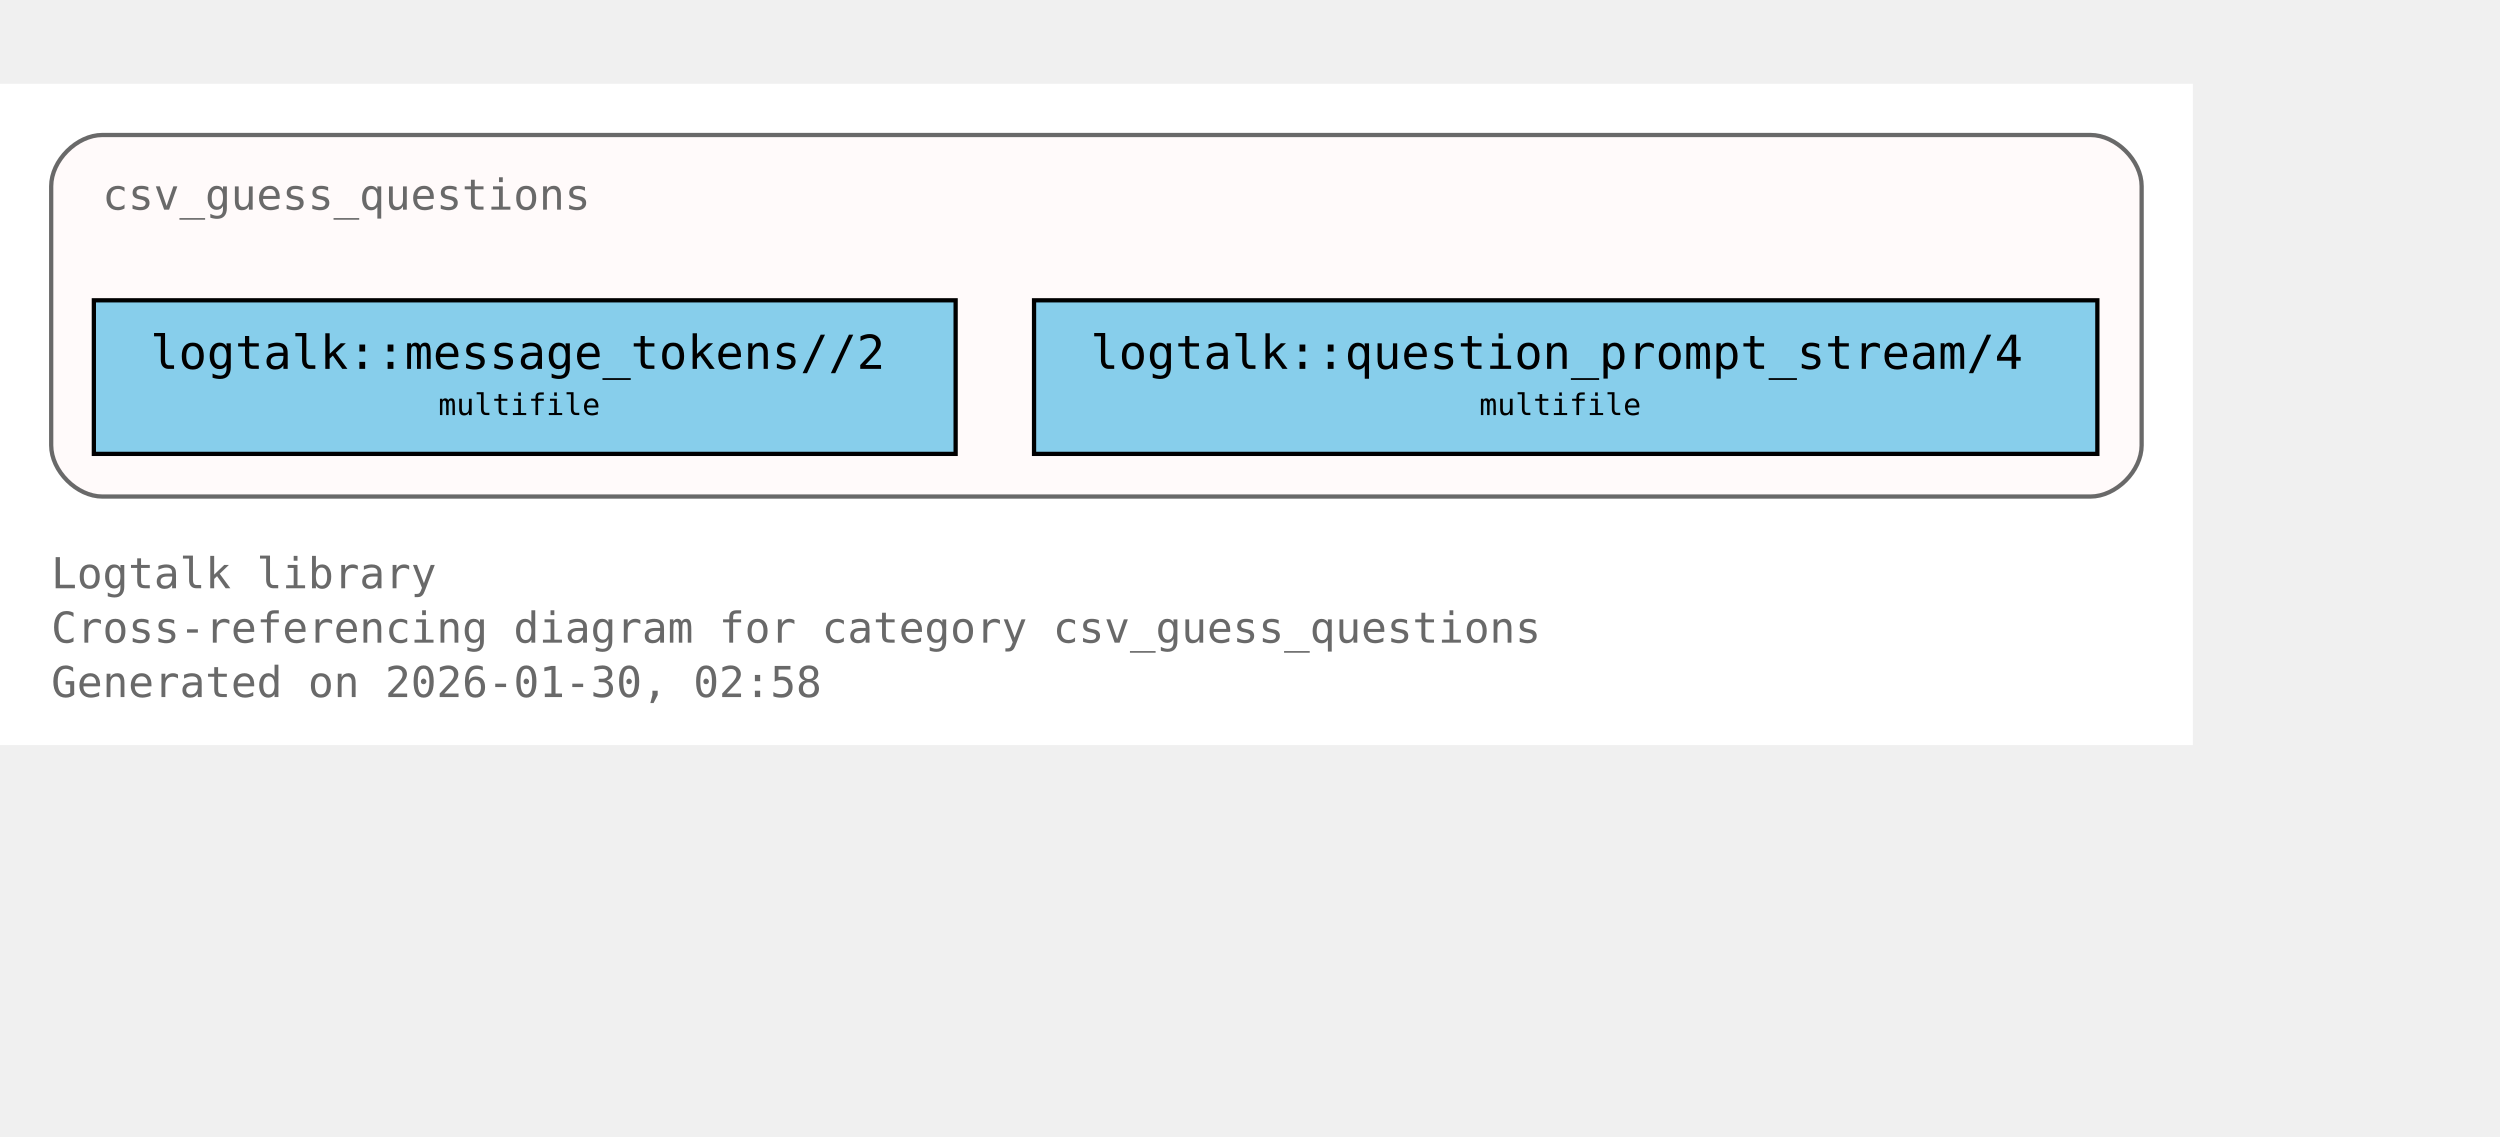
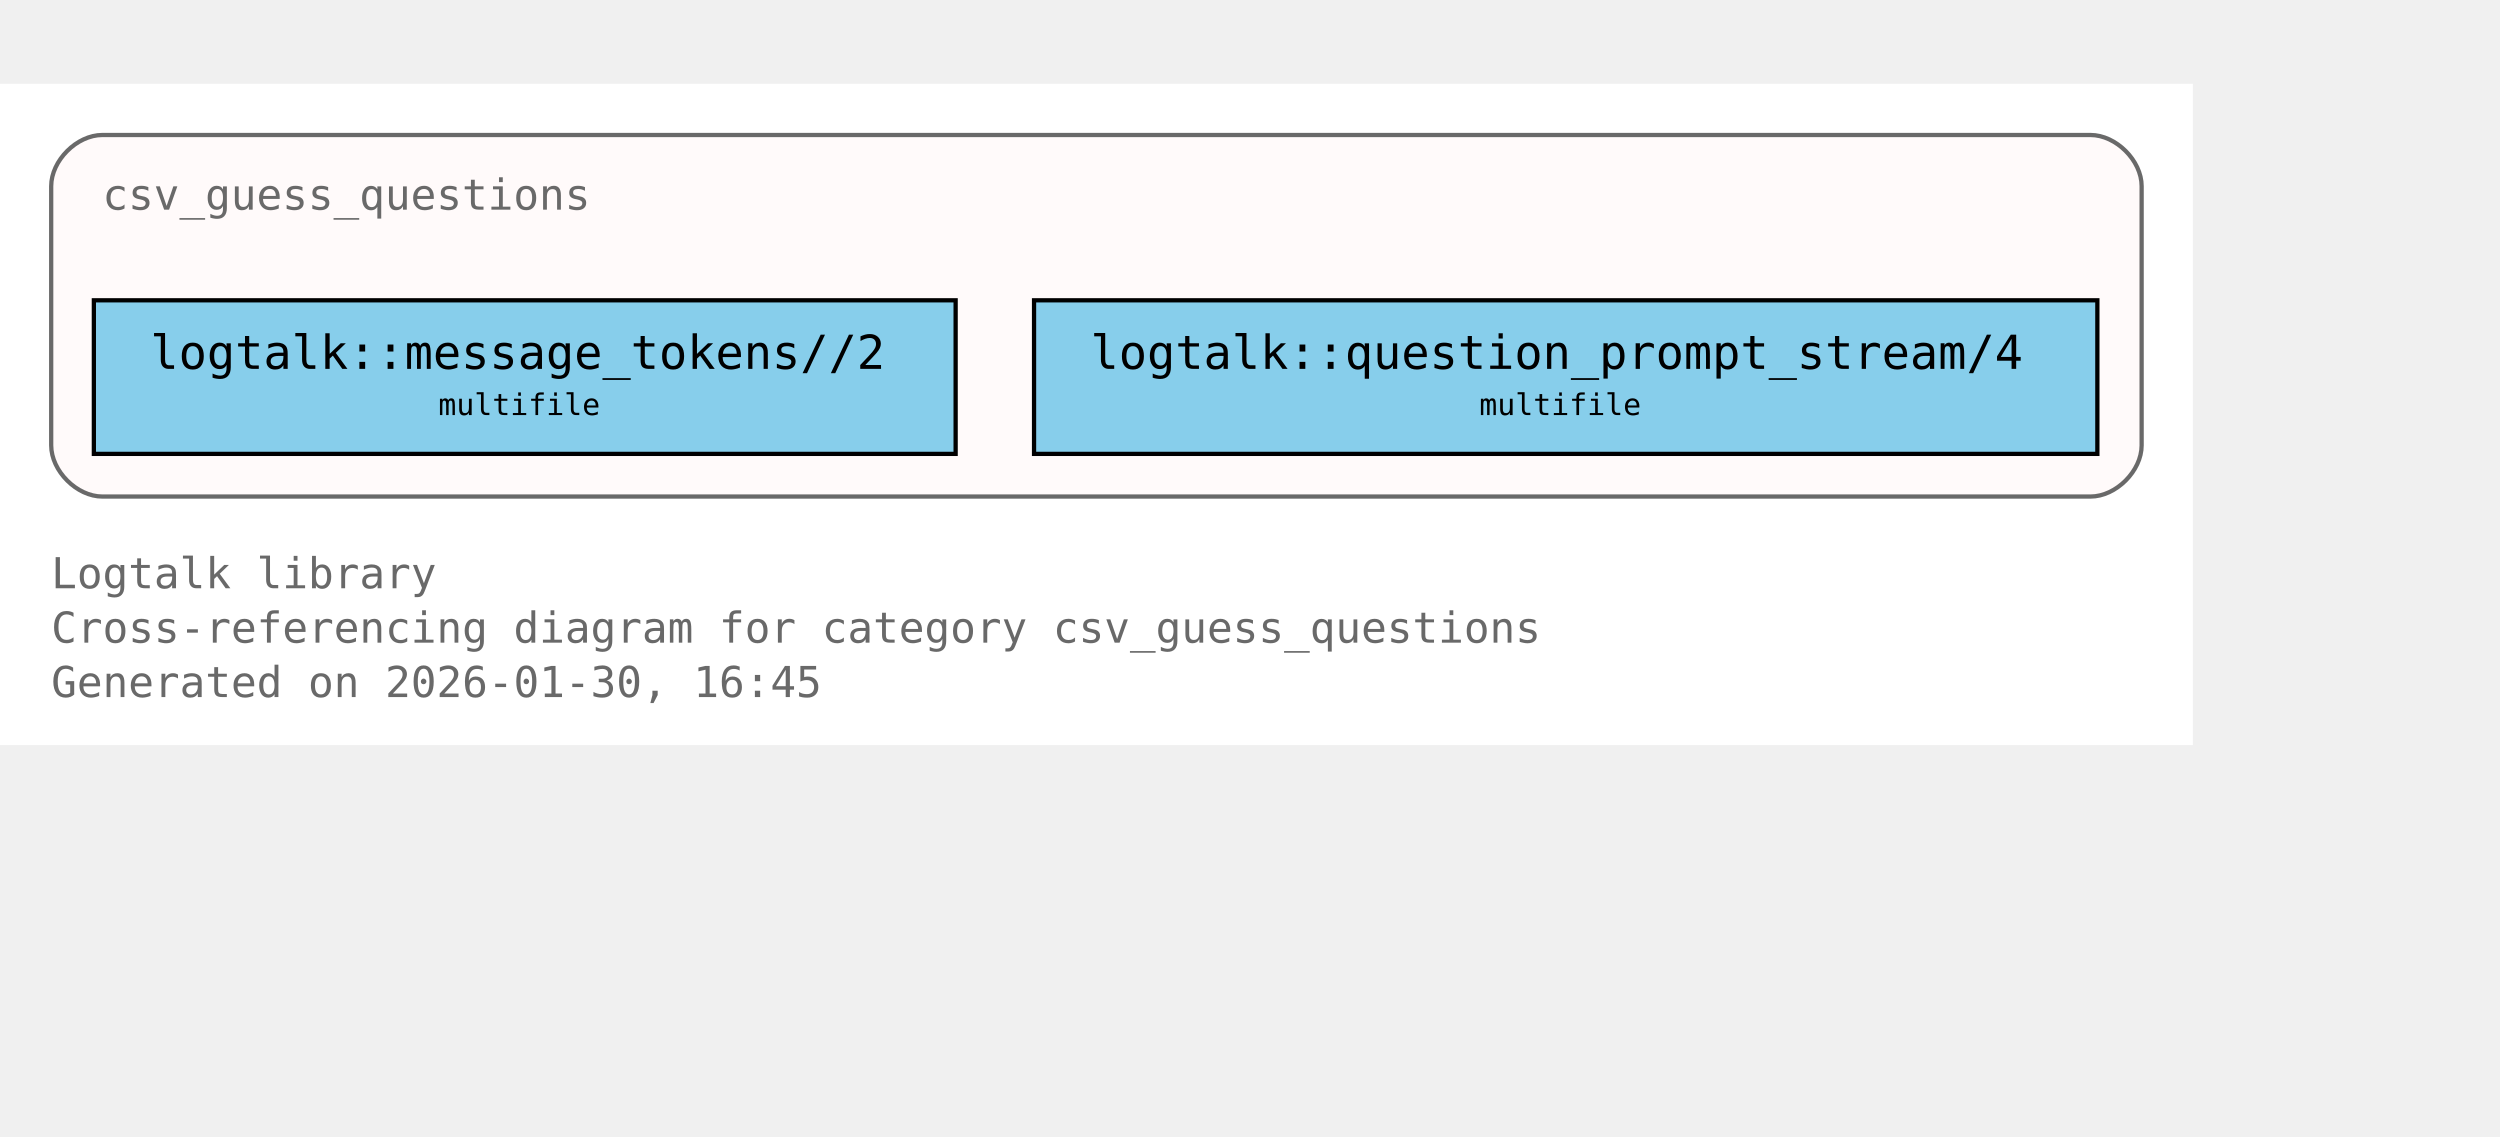
<svg xmlns="http://www.w3.org/2000/svg" xmlns:xlink="http://www.w3.org/1999/xlink" width="658pt" height="299pt" viewBox="72.00 72.00 586.00 227.00">
  <g id="graph0" class="graph" transform="scale(1 1) rotate(0) translate(76 223)">
    <polygon fill="white" stroke="none" points="-4,4 -4,-151 510,-151 510,4 -4,4" />
    <text xml:space="preserve" text-anchor="start" x="8" y="-32.75" font-family="Monospace" font-size="10.00" fill="dimgray">Logtalk library</text>
    <text xml:space="preserve" text-anchor="start" x="8" y="-20" font-family="Monospace" font-size="10.00" fill="dimgray">Cross-referencing diagram for category csv_guess_questions</text>
-     <text xml:space="preserve" text-anchor="start" x="8" y="-7.25" font-family="Monospace" font-size="10.00" fill="dimgray">Generated on 2026-01-30, 02:58</text>
+     <text xml:space="preserve" text-anchor="start" x="8" y="-7.25" font-family="Monospace" font-size="10.00" fill="dimgray">Generated on 2026-01-30, 16:45</text>
    <g id="clust1" class="cluster">
      <g id="a_clust1">
        <a xlink:title="csv_guess_questions">
          <path fill="snow" stroke="dimgray" d="M20,-54.25C20,-54.25 486,-54.25 486,-54.25 492,-54.25 498,-60.25 498,-66.25 498,-66.25 498,-127 498,-127 498,-133 492,-139 486,-139 486,-139 20,-139 20,-139 14,-139 8,-133 8,-127 8,-127 8,-66.25 8,-66.25 8,-60.25 14,-54.25 20,-54.25" />
          <g id="a_clust1_0">
-             <a xlink:href="https://github.com/LogtalkDotOrg/logtalk3/tree/aff49964206a96bb38e5807554ebd2c2a4d3efeb/library/csv/csv_guess_questions.lgt#L22" xlink:title="https://github.com/LogtalkDotOrg/logtalk3/tree/aff49964206a96bb38e5807554ebd2c2a4d3efeb/library/csv/csv_guess_questions.lgt#L22">
+             <a xlink:href="https://github.com/LogtalkDotOrg/logtalk3/tree/90b2dfafc623cd4d89968d47576687ced6d73a25/library/csv/csv_guess_questions.lgt#L22" xlink:title="https://github.com/LogtalkDotOrg/logtalk3/tree/90b2dfafc623cd4d89968d47576687ced6d73a25/library/csv/csv_guess_questions.lgt#L22">
              <text xml:space="preserve" text-anchor="start" x="20" y="-121.5" font-family="Monospace" font-size="10.00" fill="dimgray">csv_guess_questions</text>
            </a>
          </g>
        </a>
      </g>
    </g>
    <g id="node1" class="node">
      <polygon fill="skyblue" stroke="black" points="220,-100.25 18,-100.25 18,-64.25 220,-64.25 220,-100.25" />
      <text xml:space="preserve" text-anchor="start" x="26" y="-84.95" font-family="Monospace" font-size="9.00"> </text>
      <g id="a_node1_1">
-         <a xlink:href="https://github.com/LogtalkDotOrg/logtalk3/tree/aff49964206a96bb38e5807554ebd2c2a4d3efeb/library/csv/csv_guess_questions.lgt#L36" xlink:title="https://github.com/LogtalkDotOrg/logtalk3/tree/aff49964206a96bb38e5807554ebd2c2a4d3efeb/library/csv/csv_guess_questions.lgt#L36">
+         <a xlink:href="https://github.com/LogtalkDotOrg/logtalk3/tree/90b2dfafc623cd4d89968d47576687ced6d73a25/library/csv/csv_guess_questions.lgt#L36" xlink:title="https://github.com/LogtalkDotOrg/logtalk3/tree/90b2dfafc623cd4d89968d47576687ced6d73a25/library/csv/csv_guess_questions.lgt#L36">
          <text xml:space="preserve" text-anchor="start" x="31.25" y="-84.17" font-family="Monospace" font-size="11.00">logtalk::message_tokens//2</text>
        </a>
      </g>
      <text xml:space="preserve" text-anchor="start" x="206.75" y="-84.95" font-family="Monospace" font-size="9.00"> </text>
      <text xml:space="preserve" text-anchor="start" x="26" y="-72.58" font-family="Monospace" font-size="9.00"> </text>
      <text xml:space="preserve" text-anchor="start" x="98.75" y="-73.35" font-family="Monospace" font-size="7.00">multifile</text>
      <text xml:space="preserve" text-anchor="start" x="206.75" y="-72.58" font-family="Monospace" font-size="9.00"> </text>
    </g>
    <g id="node2" class="node">
      <polygon fill="skyblue" stroke="black" points="487.62,-100.25 238.38,-100.25 238.38,-64.25 487.62,-64.25 487.62,-100.25" />
      <text xml:space="preserve" text-anchor="start" x="246.38" y="-84.95" font-family="Monospace" font-size="9.00"> </text>
      <g id="a_node2_2">
-         <a xlink:href="https://github.com/LogtalkDotOrg/logtalk3/tree/aff49964206a96bb38e5807554ebd2c2a4d3efeb/library/csv/csv_guess_questions.lgt#L52" xlink:title="https://github.com/LogtalkDotOrg/logtalk3/tree/aff49964206a96bb38e5807554ebd2c2a4d3efeb/library/csv/csv_guess_questions.lgt#L52">
+         <a xlink:href="https://github.com/LogtalkDotOrg/logtalk3/tree/90b2dfafc623cd4d89968d47576687ced6d73a25/library/csv/csv_guess_questions.lgt#L52" xlink:title="https://github.com/LogtalkDotOrg/logtalk3/tree/90b2dfafc623cd4d89968d47576687ced6d73a25/library/csv/csv_guess_questions.lgt#L52">
          <text xml:space="preserve" text-anchor="start" x="251.62" y="-84.17" font-family="Monospace" font-size="11.00">logtalk::question_prompt_stream/4</text>
        </a>
      </g>
      <text xml:space="preserve" text-anchor="start" x="474.38" y="-84.95" font-family="Monospace" font-size="9.00"> </text>
      <text xml:space="preserve" text-anchor="start" x="246.38" y="-72.58" font-family="Monospace" font-size="9.00"> </text>
      <text xml:space="preserve" text-anchor="start" x="342.75" y="-73.35" font-family="Monospace" font-size="7.00">multifile</text>
      <text xml:space="preserve" text-anchor="start" x="474.38" y="-72.58" font-family="Monospace" font-size="9.00"> </text>
    </g>
  </g>
</svg>
